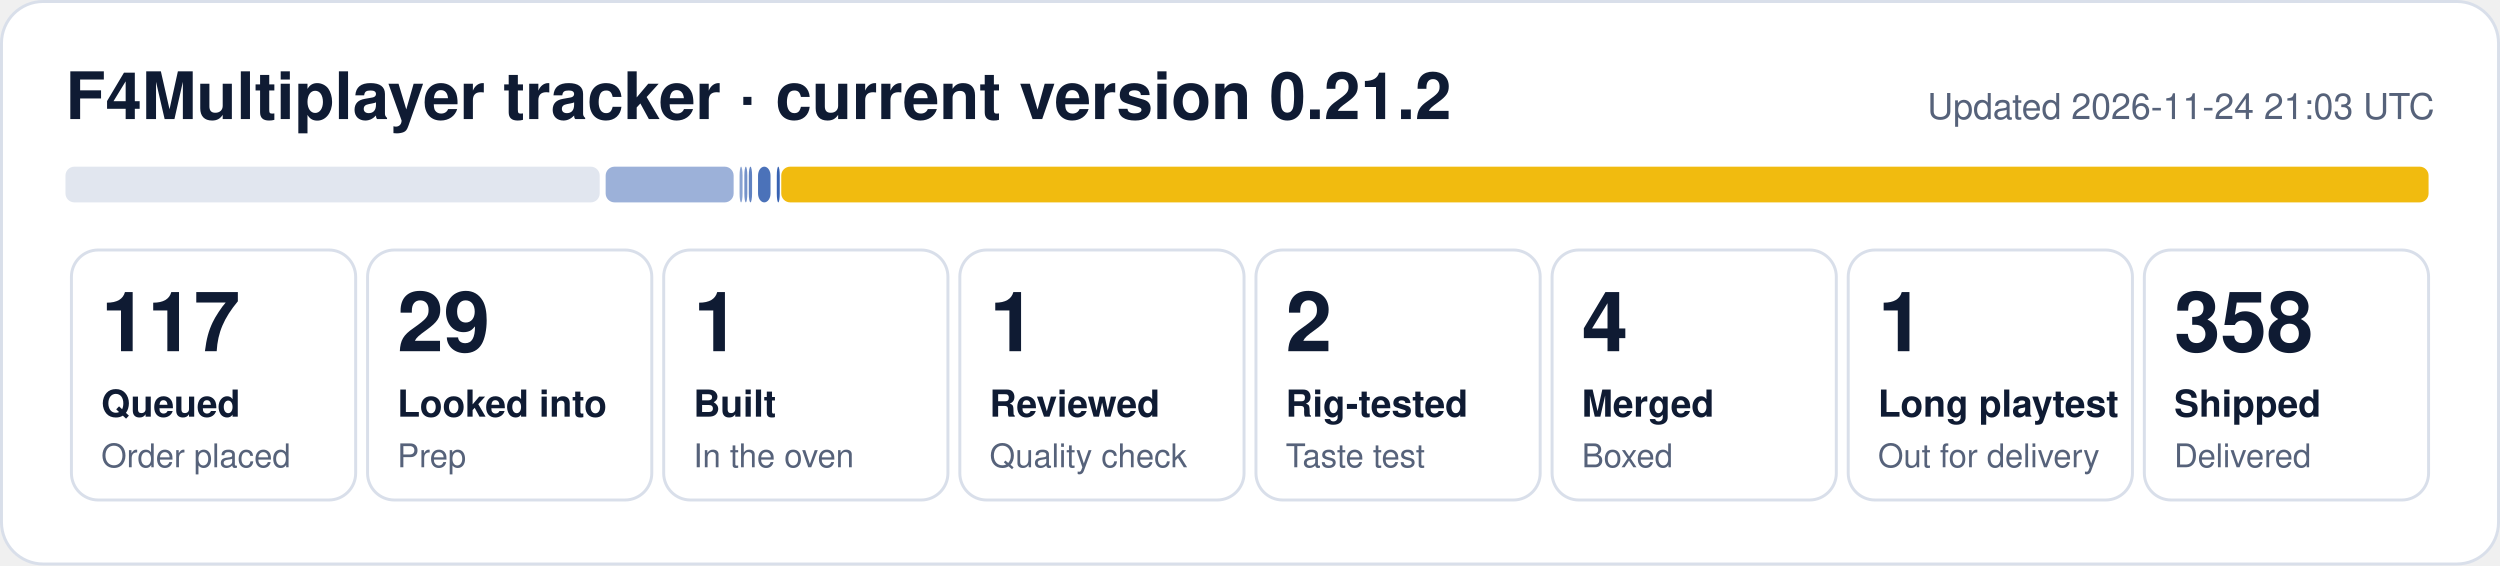
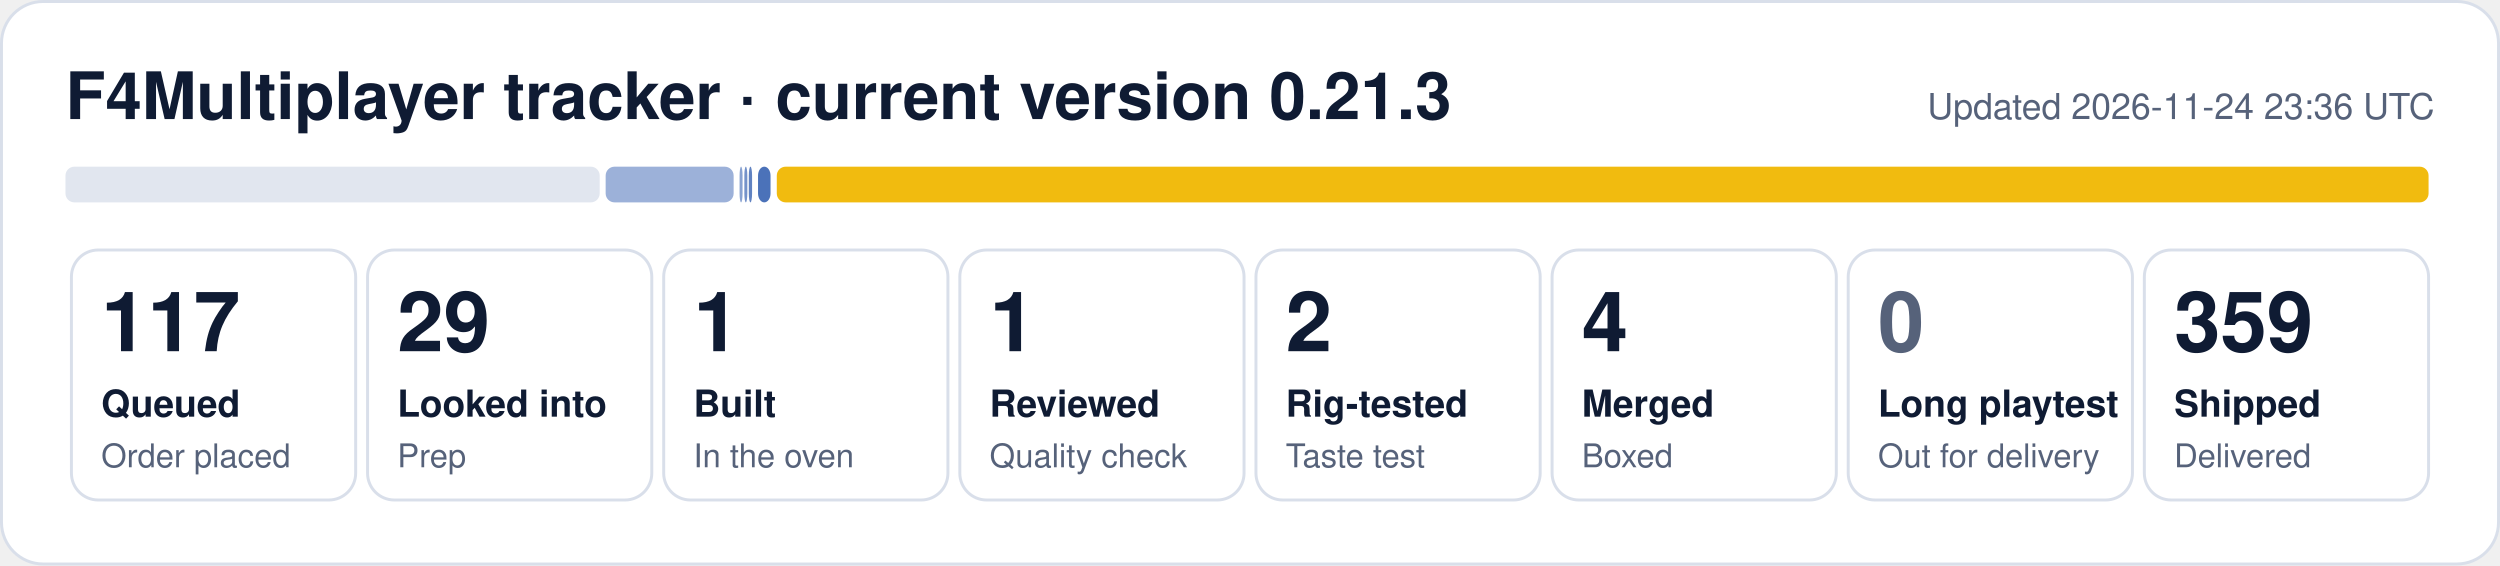
- <svg xmlns="http://www.w3.org/2000/svg" width="840" height="190" viewBox="0 0 840 190" role="img" aria-label="F4Multiplayer tracker: 117 queued, 29 looked into, 1 built, 1 reviewed, 2 rig-tested, 4 merged, 1 long playtest, 358 shipped">
+ <svg xmlns="http://www.w3.org/2000/svg" width="840" height="190" viewBox="0 0 840 190" role="img" aria-label="F4Multiplayer tracker: 117 queued, 29 looked into, 1 built, 1 reviewed, 2 rig-tested, 4 merged, 359 shipped">
  <rect x="0.5" y="0.5" width="839" height="189" rx="14" fill="#ffffff" stroke="#d9dfea" />
-   <text x="22" y="40" font-family="Segoe UI, Helvetica, Arial, sans-serif" font-size="22" font-weight="700" fill="#0f1b33">F4Multiplayer tracker · current version 0.21.2</text>
-   <text x="818" y="40" font-family="Segoe UI, Helvetica, Arial, sans-serif" font-size="12" fill="#56627a" text-anchor="end">Updated 2026-11-24 21:03 UTC</text>
+   <text x="22" y="40" font-family="Segoe UI, Helvetica, Arial, sans-serif" font-size="22" font-weight="700" fill="#0f1b33">F4Multiplayer tracker · current version 0.21.3</text>
+   <text x="818" y="40" font-family="Segoe UI, Helvetica, Arial, sans-serif" font-size="12" fill="#56627a" text-anchor="end">Updated 2026-11-24 23:36 UTC</text>
  <rect x="22.0" y="56" width="179.5" height="12" rx="3" fill="#e1e6ef" fill-opacity="1.00" />
  <rect x="203.5" y="56" width="43.0" height="12" rx="3" fill="#1f4fa8" fill-opacity="0.44" />
  <rect x="248.5" y="56" width="1.0" height="12" rx="3" fill="#1f4fa8" fill-opacity="0.53" />
  <rect x="250.1" y="56" width="1.0" height="12" rx="3" fill="#1f4fa8" fill-opacity="0.62" />
  <rect x="251.6" y="56" width="1.1" height="12" rx="3" fill="#1f4fa8" fill-opacity="0.71" />
  <rect x="254.7" y="56" width="4.2" height="12" rx="3" fill="#1f4fa8" fill-opacity="0.80" />
-   <rect x="261.0" y="56" width="1.0" height="12" rx="3" fill="#1f4fa8" fill-opacity="0.89" />
-   <rect x="262.5" y="56" width="553.5" height="12" rx="3" fill="#f0b90b" fill-opacity="0.98" />
+   <rect x="261.0" y="56" width="555.0" height="12" rx="3" fill="#f0b90b" fill-opacity="0.98" />
  <rect x="24.0" y="84" width="95.5" height="84" rx="9" fill="none" stroke="#d9dfea" />
  <text x="34.0" y="118" font-family="Segoe UI, Helvetica, Arial, sans-serif" font-size="28" font-weight="800" fill="#0f1b33">117</text>
  <text x="34.0" y="140" font-family="Segoe UI, Helvetica, Arial, sans-serif" font-size="12.5" font-weight="600" fill="#0f1b33">Queued</text>
  <text x="34.0" y="157" font-family="Segoe UI, Helvetica, Arial, sans-serif" font-size="11" fill="#56627a">Order placed</text>
  <rect x="123.5" y="84" width="95.5" height="84" rx="9" fill="none" stroke="#d9dfea" />
  <text x="133.5" y="118" font-family="Segoe UI, Helvetica, Arial, sans-serif" font-size="28" font-weight="800" fill="#0f1b33">29</text>
  <text x="133.5" y="140" font-family="Segoe UI, Helvetica, Arial, sans-serif" font-size="12.5" font-weight="600" fill="#0f1b33">Looked into</text>
  <text x="133.5" y="157" font-family="Segoe UI, Helvetica, Arial, sans-serif" font-size="11" fill="#56627a">Prep</text>
  <rect x="223.0" y="84" width="95.5" height="84" rx="9" fill="none" stroke="#d9dfea" />
  <text x="233.0" y="118" font-family="Segoe UI, Helvetica, Arial, sans-serif" font-size="28" font-weight="800" fill="#0f1b33">1</text>
  <text x="233.0" y="140" font-family="Segoe UI, Helvetica, Arial, sans-serif" font-size="12.5" font-weight="600" fill="#0f1b33">Built</text>
  <text x="233.0" y="157" font-family="Segoe UI, Helvetica, Arial, sans-serif" font-size="11" fill="#56627a">In the oven</text>
  <rect x="322.5" y="84" width="95.5" height="84" rx="9" fill="none" stroke="#d9dfea" />
  <text x="332.5" y="118" font-family="Segoe UI, Helvetica, Arial, sans-serif" font-size="28" font-weight="800" fill="#0f1b33">1</text>
  <text x="332.5" y="140" font-family="Segoe UI, Helvetica, Arial, sans-serif" font-size="12.5" font-weight="600" fill="#0f1b33">Reviewed</text>
  <text x="332.5" y="157" font-family="Segoe UI, Helvetica, Arial, sans-serif" font-size="11" fill="#56627a">Quality check</text>
  <rect x="422.0" y="84" width="95.5" height="84" rx="9" fill="none" stroke="#d9dfea" />
  <text x="432.0" y="118" font-family="Segoe UI, Helvetica, Arial, sans-serif" font-size="28" font-weight="800" fill="#0f1b33">2</text>
  <text x="432.0" y="140" font-family="Segoe UI, Helvetica, Arial, sans-serif" font-size="12.5" font-weight="600" fill="#0f1b33">Rig-tested</text>
  <text x="432.0" y="157" font-family="Segoe UI, Helvetica, Arial, sans-serif" font-size="11" fill="#56627a">Taste test</text>
  <rect x="521.5" y="84" width="95.5" height="84" rx="9" fill="none" stroke="#d9dfea" />
  <text x="531.5" y="118" font-family="Segoe UI, Helvetica, Arial, sans-serif" font-size="28" font-weight="800" fill="#0f1b33">4</text>
  <text x="531.5" y="140" font-family="Segoe UI, Helvetica, Arial, sans-serif" font-size="12.5" font-weight="600" fill="#0f1b33">Merged</text>
  <text x="531.5" y="157" font-family="Segoe UI, Helvetica, Arial, sans-serif" font-size="11" fill="#56627a">Boxed</text>
  <rect x="621.0" y="84" width="95.5" height="84" rx="9" fill="none" stroke="#d9dfea" />
-   <text x="631.0" y="118" font-family="Segoe UI, Helvetica, Arial, sans-serif" font-size="28" font-weight="800" fill="#0f1b33">1</text>
+   <text x="631.0" y="118" font-family="Segoe UI, Helvetica, Arial, sans-serif" font-size="28" font-weight="800" fill="#56627a">0</text>
  <text x="631.0" y="140" font-family="Segoe UI, Helvetica, Arial, sans-serif" font-size="12.5" font-weight="600" fill="#0f1b33">Long playtest</text>
  <text x="631.0" y="157" font-family="Segoe UI, Helvetica, Arial, sans-serif" font-size="11" fill="#56627a">Out for delivery</text>
  <rect x="720.5" y="84" width="95.5" height="84" rx="9" fill="none" stroke="#d9dfea" />
-   <text x="730.5" y="118" font-family="Segoe UI, Helvetica, Arial, sans-serif" font-size="28" font-weight="800" fill="#0f1b33">358</text>
+   <text x="730.5" y="118" font-family="Segoe UI, Helvetica, Arial, sans-serif" font-size="28" font-weight="800" fill="#0f1b33">359</text>
  <text x="730.5" y="140" font-family="Segoe UI, Helvetica, Arial, sans-serif" font-size="12.5" font-weight="600" fill="#0f1b33">Shipped</text>
  <text x="730.5" y="157" font-family="Segoe UI, Helvetica, Arial, sans-serif" font-size="11" fill="#56627a">Delivered</text>
</svg>
